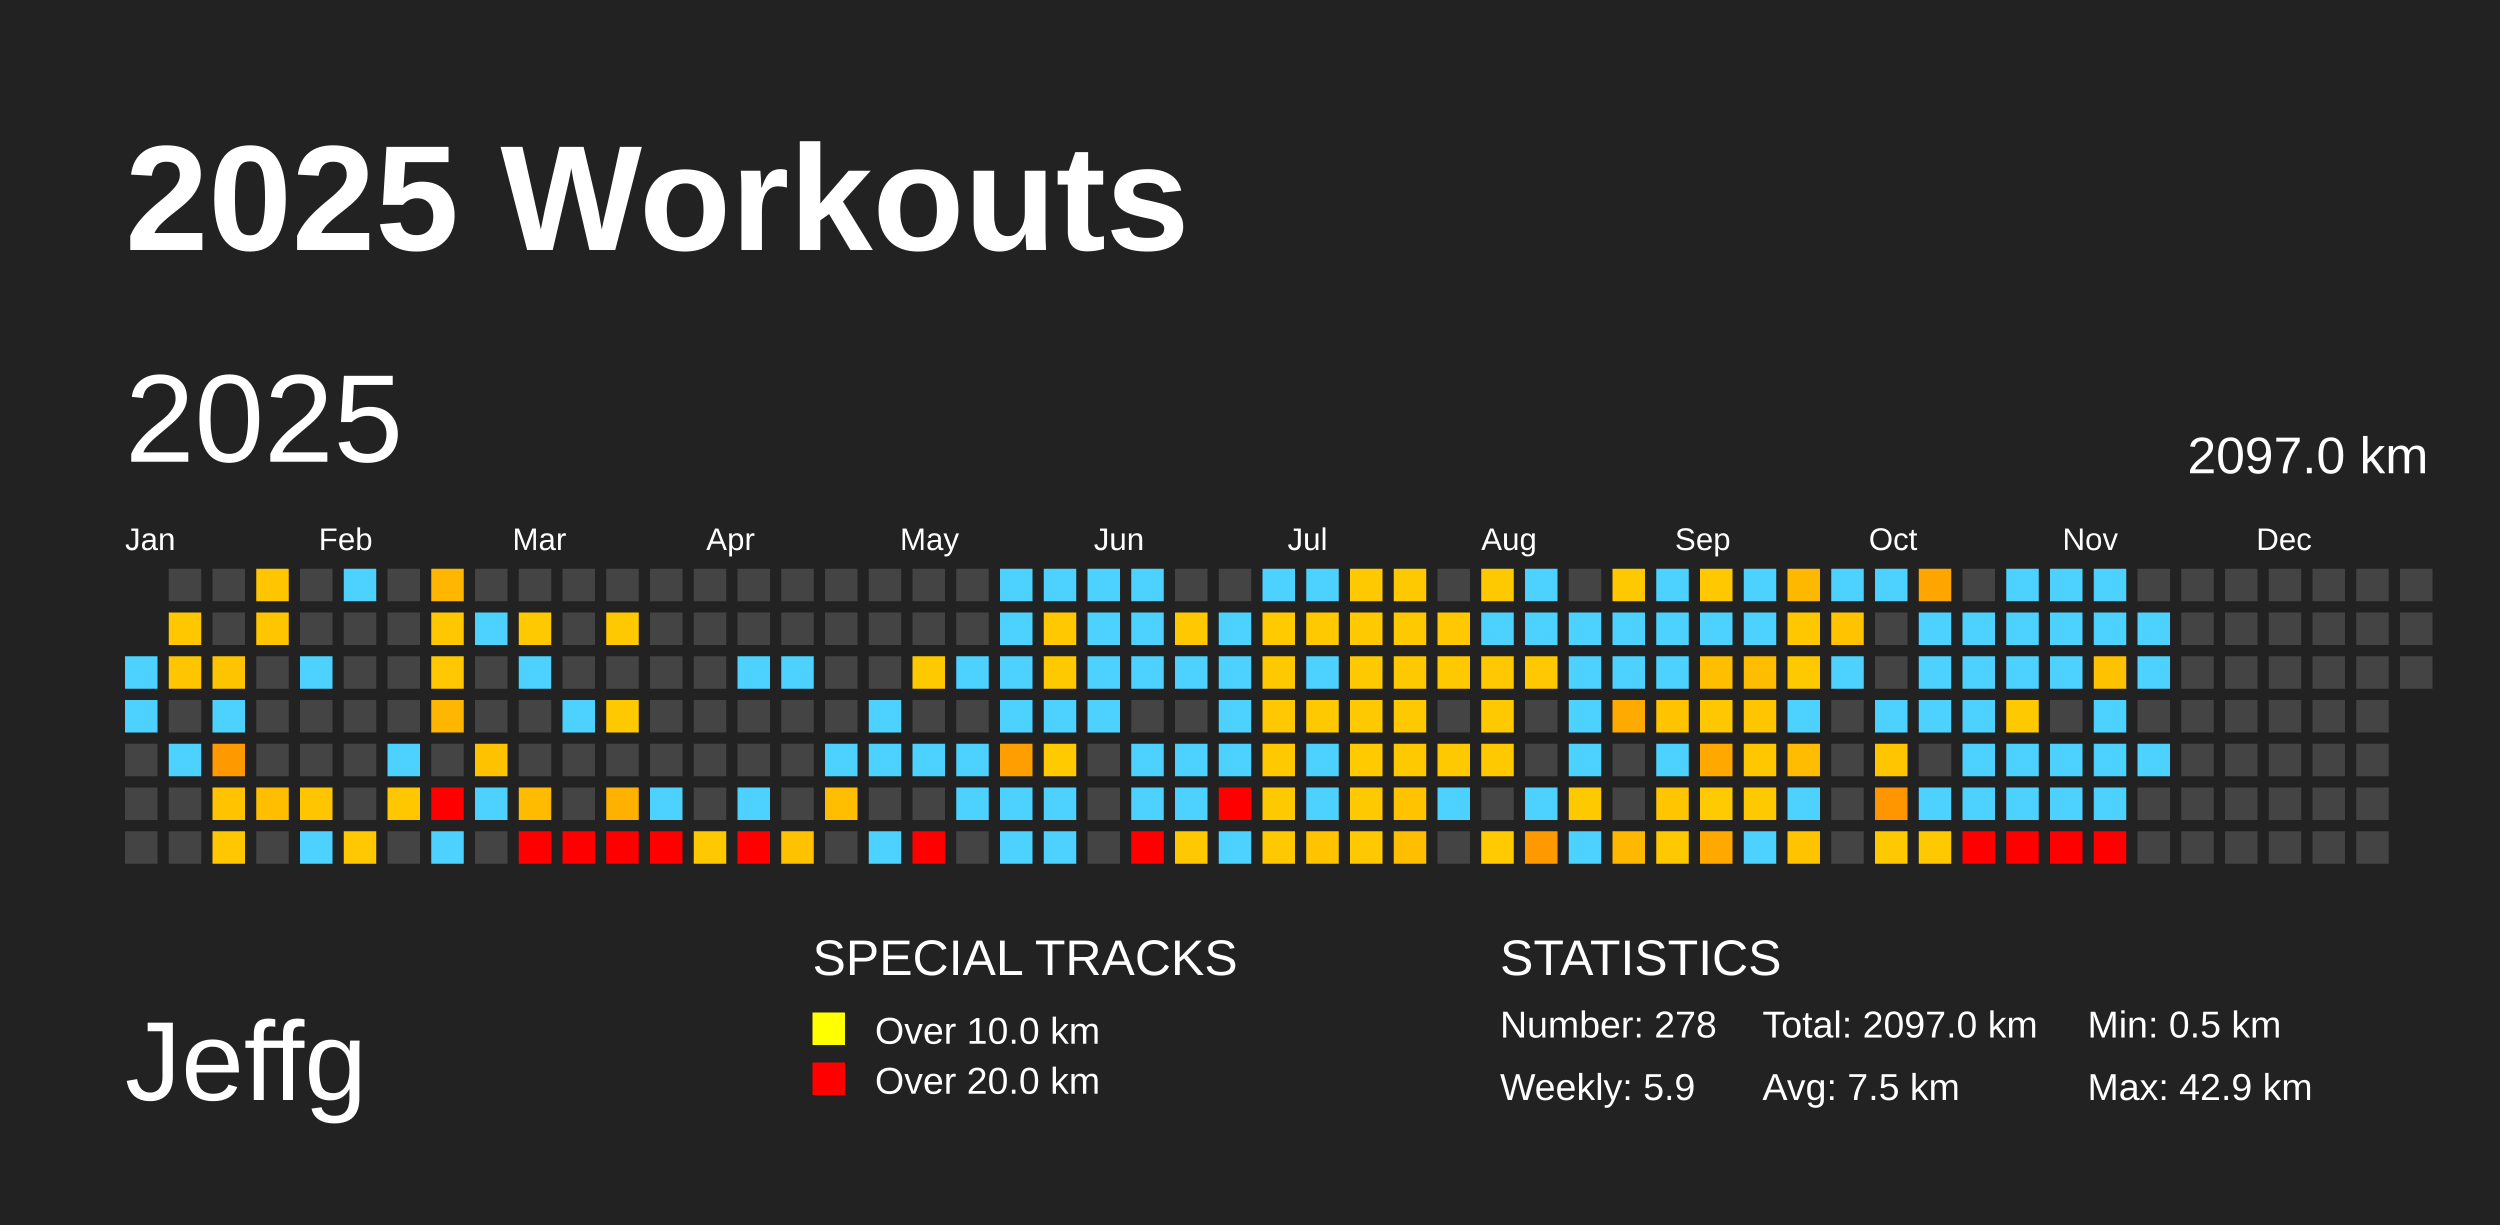
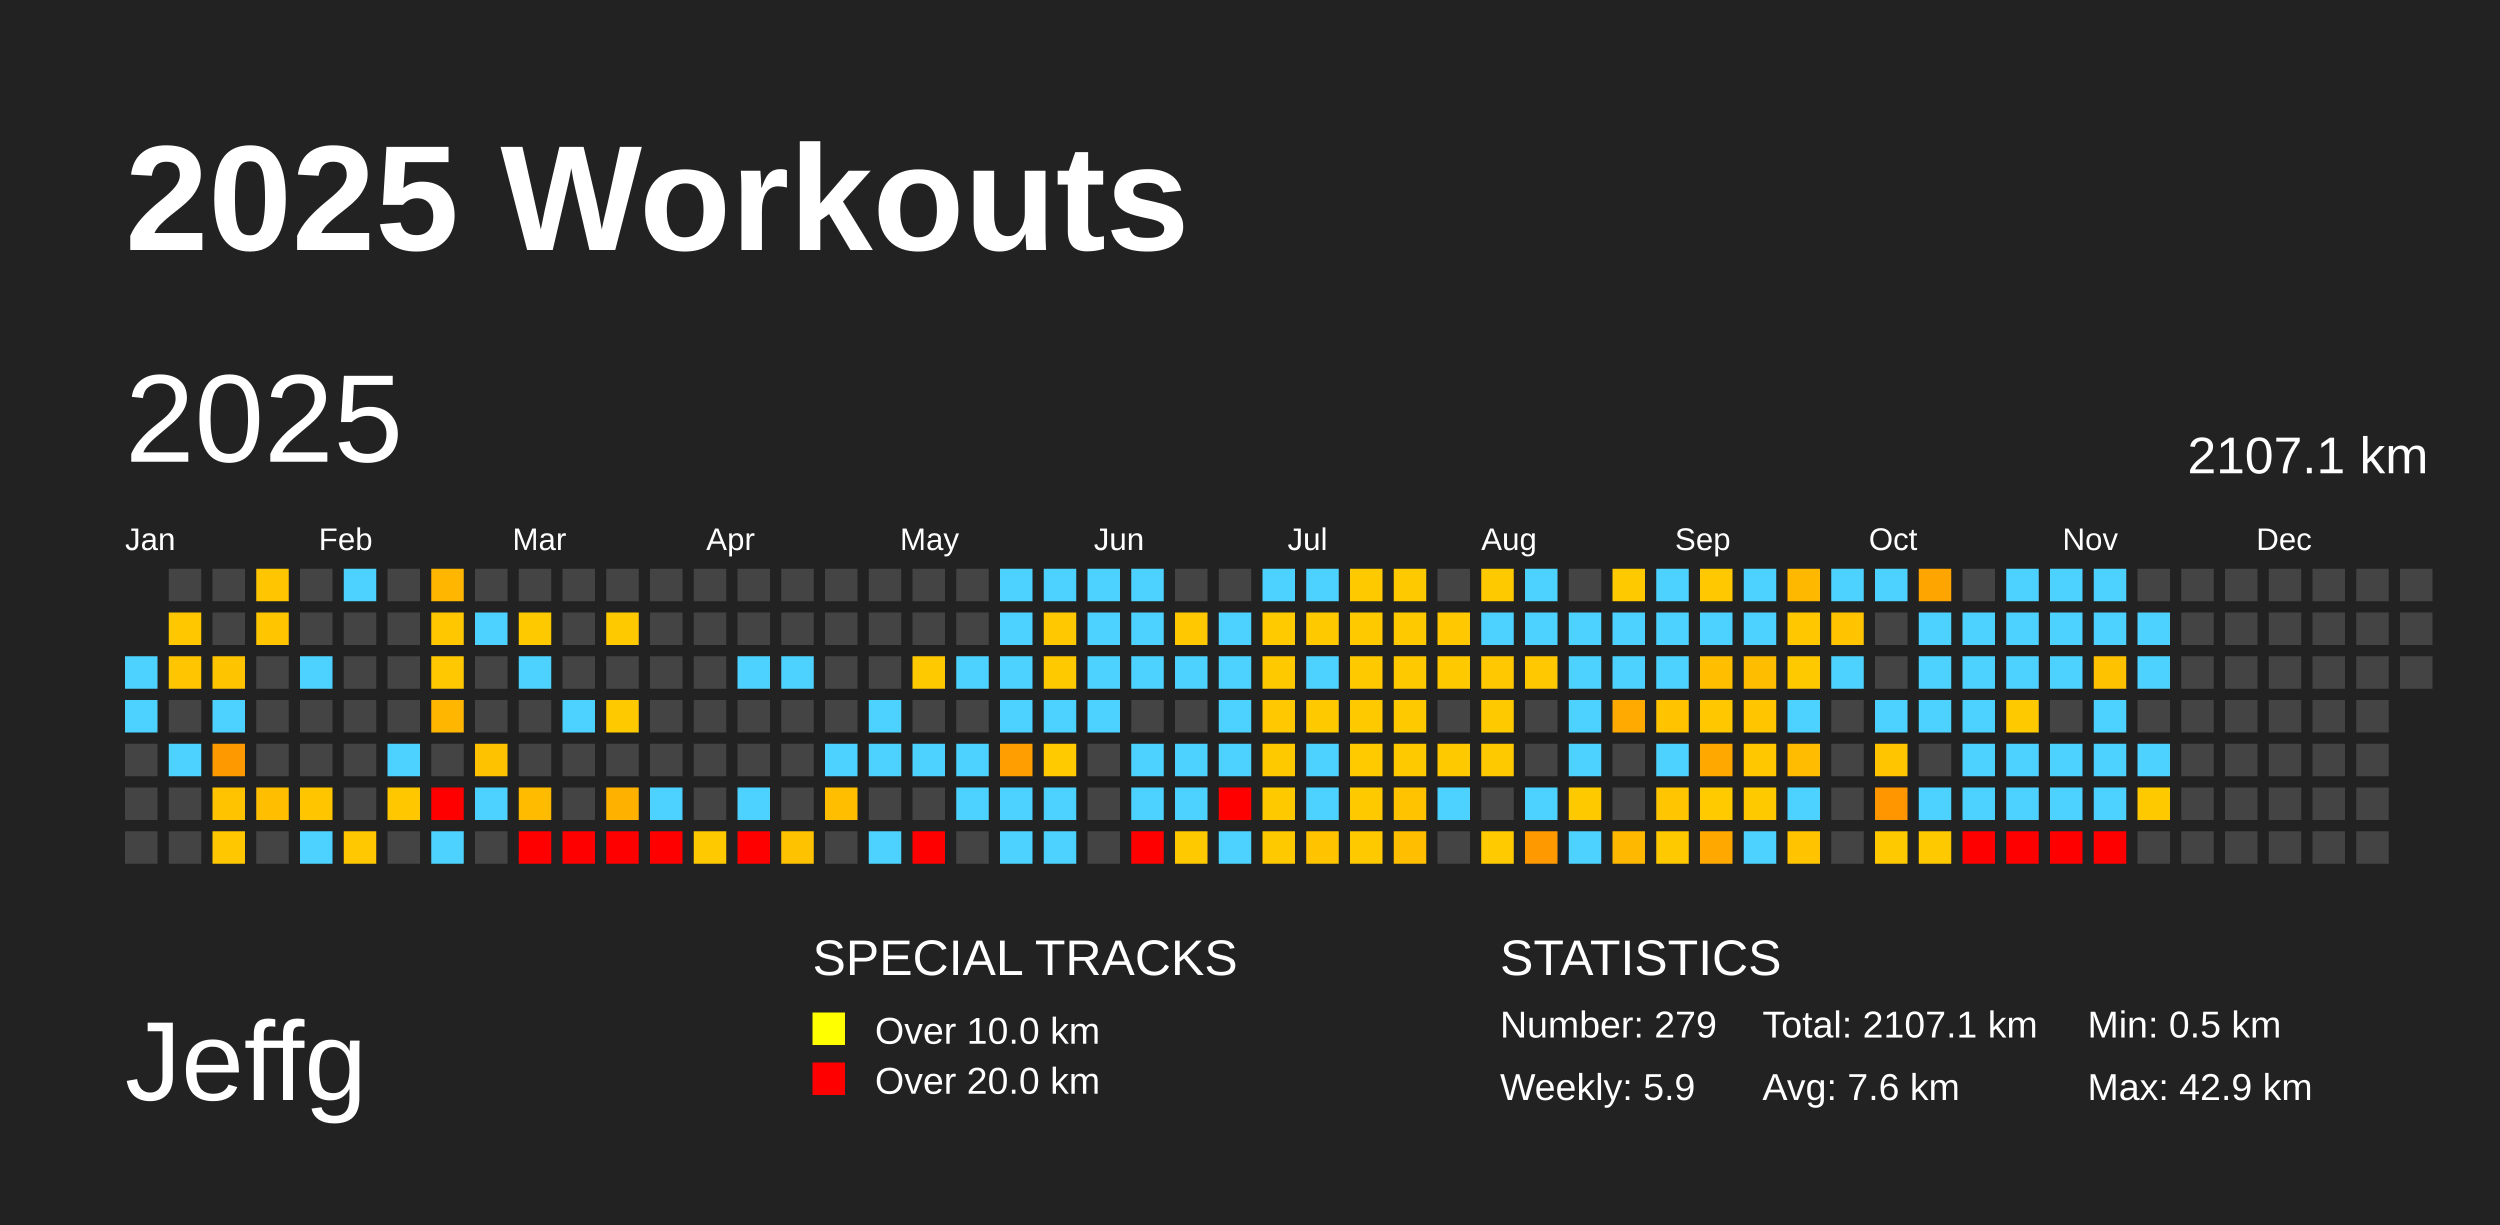
<svg xmlns="http://www.w3.org/2000/svg" baseProfile="full" height="98mm" version="1.1" viewBox="0,0,200,98" width="200mm">
  <defs />
  <rect fill="#222222" height="98" width="200" x="0" y="0" />
  <text fill="#FFFFFF" style="font-size:12px; font-family:Arial; font-weight:bold;" x="10" y="20">2025 Workouts</text>
  <text fill="#FFFFFF" style="font-size:9px; font-family:Arial" x="10" y="88">Jeffg</text>
  <text fill="#FFFFFF" style="font-size:4px; font-family:Arial" x="65" y="78">SPECIAL TRACKS</text>
  <rect fill="yellow" height="2.6" width="2.6" x="65" y="81" />
  <text fill="#FFFFFF" style="font-size:3px; font-family:Arial" x="70" y="83.5">Over 10.0 km</text>
  <rect fill="red" height="2.6" width="2.6" x="65" y="85" />
  <text fill="#FFFFFF" style="font-size:3px; font-family:Arial" x="70" y="87.5">Over 20.0 km</text>
  <text fill="#FFFFFF" style="font-size:4px; font-family:Arial" x="120" y="78">STATISTICS</text>
-   <text fill="#FFFFFF" style="font-size:3px; font-family:Arial" x="120" y="83">Number: 278</text>
+   <text fill="#FFFFFF" style="font-size:3px; font-family:Arial" x="120" y="83">Number: 279</text>
  <text fill="#FFFFFF" style="font-size:3px; font-family:Arial" x="120" y="88">Weekly: 5.9</text>
-   <text fill="#FFFFFF" style="font-size:3px; font-family:Arial" x="141" y="83">Total: 2097.0 km</text>
-   <text fill="#FFFFFF" style="font-size:3px; font-family:Arial" x="141" y="88">Avg: 7.5 km</text>
+   <text fill="#FFFFFF" style="font-size:3px; font-family:Arial" x="141" y="83">Total: 2107.1 km</text>
+   <text fill="#FFFFFF" style="font-size:3px; font-family:Arial" x="141" y="88">Avg: 7.6 km</text>
  <text fill="#FFFFFF" style="font-size:3px; font-family:Arial" x="167" y="83">Min: 0.5 km</text>
  <text fill="#FFFFFF" style="font-size:3px; font-family:Arial" x="167" y="88">Max: 42.9 km</text>
  <text dominant-baseline="hanging" fill="#FFFFFF" style="font-size:10.0px; font-family:Arial;" x="10" y="30">2025</text>
-   <text dominant-baseline="hanging" fill="#FFFFFF" style="font-size:4.125px; font-family:Arial;" x="175" y="35">2097.0 km</text>
+   <text dominant-baseline="hanging" fill="#FFFFFF" style="font-size:4.125px; font-family:Arial;" x="175" y="35">2107.1 km</text>
  <text fill="#FFFFFF" style="font-size:2.5px; font-family:Arial" x="10.0" y="44">Jan</text>
  <text fill="#FFFFFF" style="font-size:2.5px; font-family:Arial" x="25.5" y="44">Feb</text>
  <text fill="#FFFFFF" style="font-size:2.5px; font-family:Arial" x="41.0" y="44">Mar</text>
  <text fill="#FFFFFF" style="font-size:2.5px; font-family:Arial" x="56.5" y="44">Apr</text>
  <text fill="#FFFFFF" style="font-size:2.5px; font-family:Arial" x="72.0" y="44">May</text>
  <text fill="#FFFFFF" style="font-size:2.5px; font-family:Arial" x="87.5" y="44">Jun</text>
  <text fill="#FFFFFF" style="font-size:2.5px; font-family:Arial" x="103.0" y="44">Jul</text>
  <text fill="#FFFFFF" style="font-size:2.5px; font-family:Arial" x="118.5" y="44">Aug</text>
  <text fill="#FFFFFF" style="font-size:2.5px; font-family:Arial" x="134.0" y="44">Sep</text>
  <text fill="#FFFFFF" style="font-size:2.5px; font-family:Arial" x="149.5" y="44">Oct</text>
  <text fill="#FFFFFF" style="font-size:2.5px; font-family:Arial" x="165.0" y="44">Nov</text>
  <text fill="#FFFFFF" style="font-size:2.5px; font-family:Arial" x="180.5" y="44">Dec</text>
  <rect fill="#4dd2ff" height="2.6" width="2.6" x="10.0" y="52.5" />
  <rect fill="#4dd2ff" height="2.6" width="2.6" x="10.0" y="56.0" />
  <rect fill="#444444" height="2.6" width="2.6" x="10.0" y="59.5" />
  <rect fill="#444444" height="2.6" width="2.6" x="10.0" y="63.0" />
  <rect fill="#444444" height="2.6" width="2.6" x="10.0" y="66.5" />
  <rect fill="#444444" height="2.6" width="2.6" x="13.5" y="45.5" />
  <rect fill="#ffc700" height="2.6" width="2.6" x="13.5" y="49.0" />
  <rect fill="#ffc500" height="2.6" width="2.6" x="13.5" y="52.5" />
  <rect fill="#444444" height="2.6" width="2.6" x="13.5" y="56.0" />
  <rect fill="#4dd2ff" height="2.6" width="2.6" x="13.5" y="59.5" />
  <rect fill="#444444" height="2.6" width="2.6" x="13.5" y="63.0" />
  <rect fill="#444444" height="2.6" width="2.6" x="13.5" y="66.5" />
  <rect fill="#444444" height="2.6" width="2.6" x="17.0" y="45.5" />
  <rect fill="#444444" height="2.6" width="2.6" x="17.0" y="49.0" />
  <rect fill="#ffc400" height="2.6" width="2.6" x="17.0" y="52.5" />
  <rect fill="#4dd2ff" height="2.6" width="2.6" x="17.0" y="56.0" />
  <rect fill="#ff9900" height="2.6" width="2.6" x="17.0" y="59.5" />
  <rect fill="#ffc300" height="2.6" width="2.6" x="17.0" y="63.0" />
  <rect fill="#ffc700" height="2.6" width="2.6" x="17.0" y="66.5" />
  <rect fill="#ffc500" height="2.6" width="2.6" x="20.5" y="45.5" />
  <rect fill="#ffc600" height="2.6" width="2.6" x="20.5" y="49.0" />
  <rect fill="#444444" height="2.6" width="2.6" x="20.5" y="52.5" />
  <rect fill="#444444" height="2.6" width="2.6" x="20.5" y="56.0" />
  <rect fill="#444444" height="2.6" width="2.6" x="20.5" y="59.5" />
  <rect fill="#ffbf00" height="2.6" width="2.6" x="20.5" y="63.0" />
  <rect fill="#444444" height="2.6" width="2.6" x="20.5" y="66.5" />
  <rect fill="#444444" height="2.6" width="2.6" x="24.0" y="45.5" />
  <rect fill="#444444" height="2.6" width="2.6" x="24.0" y="49.0" />
  <rect fill="#4dd2ff" height="2.6" width="2.6" x="24.0" y="52.5" />
  <rect fill="#444444" height="2.6" width="2.6" x="24.0" y="56.0" />
  <rect fill="#444444" height="2.6" width="2.6" x="24.0" y="59.5" />
  <rect fill="#ffc600" height="2.6" width="2.6" x="24.0" y="63.0" />
  <rect fill="#4dd2ff" height="2.6" width="2.6" x="24.0" y="66.5" />
  <rect fill="#4dd2ff" height="2.6" width="2.6" x="27.5" y="45.5" />
  <rect fill="#444444" height="2.6" width="2.6" x="27.5" y="49.0" />
  <rect fill="#444444" height="2.6" width="2.6" x="27.5" y="52.5" />
  <rect fill="#444444" height="2.6" width="2.6" x="27.5" y="56.0" />
  <rect fill="#444444" height="2.6" width="2.6" x="27.5" y="59.5" />
  <rect fill="#444444" height="2.6" width="2.6" x="27.5" y="63.0" />
  <rect fill="#ffc800" height="2.6" width="2.6" x="27.5" y="66.5" />
  <rect fill="#444444" height="2.6" width="2.6" x="31.0" y="45.5" />
  <rect fill="#444444" height="2.6" width="2.6" x="31.0" y="49.0" />
  <rect fill="#444444" height="2.6" width="2.6" x="31.0" y="52.5" />
  <rect fill="#444444" height="2.6" width="2.6" x="31.0" y="56.0" />
  <rect fill="#4dd2ff" height="2.6" width="2.6" x="31.0" y="59.5" />
  <rect fill="#ffc700" height="2.6" width="2.6" x="31.0" y="63.0" />
  <rect fill="#444444" height="2.6" width="2.6" x="31.0" y="66.5" />
  <rect fill="#ffb600" height="2.6" width="2.6" x="34.5" y="45.5" />
  <rect fill="#ffc700" height="2.6" width="2.6" x="34.5" y="49.0" />
  <rect fill="#ffc800" height="2.6" width="2.6" x="34.5" y="52.5" />
  <rect fill="#ffb600" height="2.6" width="2.6" x="34.5" y="56.0" />
  <rect fill="#444444" height="2.6" width="2.6" x="34.5" y="59.5" />
  <rect fill="red" height="2.6" width="2.6" x="34.5" y="63.0" />
  <rect fill="#4dd2ff" height="2.6" width="2.6" x="34.5" y="66.5" />
  <rect fill="#444444" height="2.6" width="2.6" x="38.0" y="45.5" />
  <rect fill="#4dd2ff" height="2.6" width="2.6" x="38.0" y="49.0" />
  <rect fill="#444444" height="2.6" width="2.6" x="38.0" y="52.5" />
  <rect fill="#444444" height="2.6" width="2.6" x="38.0" y="56.0" />
  <rect fill="#ffc200" height="2.6" width="2.6" x="38.0" y="59.5" />
  <rect fill="#4dd2ff" height="2.6" width="2.6" x="38.0" y="63.0" />
  <rect fill="#444444" height="2.6" width="2.6" x="38.0" y="66.5" />
  <rect fill="#444444" height="2.6" width="2.6" x="41.5" y="45.5" />
  <rect fill="#ffc900" height="2.6" width="2.6" x="41.5" y="49.0" />
  <rect fill="#4dd2ff" height="2.6" width="2.6" x="41.5" y="52.5" />
  <rect fill="#444444" height="2.6" width="2.6" x="41.5" y="56.0" />
  <rect fill="#444444" height="2.6" width="2.6" x="41.5" y="59.5" />
  <rect fill="#ffbb00" height="2.6" width="2.6" x="41.5" y="63.0" />
  <rect fill="red" height="2.6" width="2.6" x="41.5" y="66.5" />
  <rect fill="#444444" height="2.6" width="2.6" x="45.0" y="45.5" />
  <rect fill="#444444" height="2.6" width="2.6" x="45.0" y="49.0" />
  <rect fill="#444444" height="2.6" width="2.6" x="45.0" y="52.5" />
  <rect fill="#4dd2ff" height="2.6" width="2.6" x="45.0" y="56.0" />
  <rect fill="#444444" height="2.6" width="2.6" x="45.0" y="59.5" />
  <rect fill="#444444" height="2.6" width="2.6" x="45.0" y="63.0" />
  <rect fill="red" height="2.6" width="2.6" x="45.0" y="66.5" />
  <rect fill="#444444" height="2.6" width="2.6" x="48.5" y="45.5" />
  <rect fill="#ffc900" height="2.6" width="2.6" x="48.5" y="49.0" />
  <rect fill="#444444" height="2.6" width="2.6" x="48.5" y="52.5" />
  <rect fill="#ffc900" height="2.6" width="2.6" x="48.5" y="56.0" />
  <rect fill="#444444" height="2.6" width="2.6" x="48.5" y="59.5" />
  <rect fill="#ffb100" height="2.6" width="2.6" x="48.5" y="63.0" />
  <rect fill="red" height="2.6" width="2.6" x="48.5" y="66.5" />
  <rect fill="#444444" height="2.6" width="2.6" x="52.0" y="45.5" />
  <rect fill="#444444" height="2.6" width="2.6" x="52.0" y="49.0" />
  <rect fill="#444444" height="2.6" width="2.6" x="52.0" y="52.5" />
  <rect fill="#444444" height="2.6" width="2.6" x="52.0" y="56.0" />
  <rect fill="#444444" height="2.6" width="2.6" x="52.0" y="59.5" />
  <rect fill="#4dd2ff" height="2.6" width="2.6" x="52.0" y="63.0" />
  <rect fill="red" height="2.6" width="2.6" x="52.0" y="66.5" />
  <rect fill="#444444" height="2.6" width="2.6" x="55.5" y="45.5" />
  <rect fill="#444444" height="2.6" width="2.6" x="55.5" y="49.0" />
  <rect fill="#444444" height="2.6" width="2.6" x="55.5" y="52.5" />
  <rect fill="#444444" height="2.6" width="2.6" x="55.5" y="56.0" />
  <rect fill="#444444" height="2.6" width="2.6" x="55.5" y="59.5" />
  <rect fill="#444444" height="2.6" width="2.6" x="55.5" y="63.0" />
  <rect fill="#ffc900" height="2.6" width="2.6" x="55.5" y="66.5" />
  <rect fill="#444444" height="2.6" width="2.6" x="59.0" y="45.5" />
  <rect fill="#444444" height="2.6" width="2.6" x="59.0" y="49.0" />
  <rect fill="#4dd2ff" height="2.6" width="2.6" x="59.0" y="52.5" />
  <rect fill="#444444" height="2.6" width="2.6" x="59.0" y="56.0" />
  <rect fill="#444444" height="2.6" width="2.6" x="59.0" y="59.5" />
  <rect fill="#4dd2ff" height="2.6" width="2.6" x="59.0" y="63.0" />
  <rect fill="red" height="2.6" width="2.6" x="59.0" y="66.5" />
  <rect fill="#444444" height="2.6" width="2.6" x="62.5" y="45.5" />
  <rect fill="#444444" height="2.6" width="2.6" x="62.5" y="49.0" />
  <rect fill="#4dd2ff" height="2.6" width="2.6" x="62.5" y="52.5" />
  <rect fill="#444444" height="2.6" width="2.6" x="62.5" y="56.0" />
  <rect fill="#444444" height="2.6" width="2.6" x="62.5" y="59.5" />
  <rect fill="#444444" height="2.6" width="2.6" x="62.5" y="63.0" />
  <rect fill="#ffc200" height="2.6" width="2.6" x="62.5" y="66.5" />
  <rect fill="#444444" height="2.6" width="2.6" x="66.0" y="45.5" />
  <rect fill="#444444" height="2.6" width="2.6" x="66.0" y="49.0" />
  <rect fill="#444444" height="2.6" width="2.6" x="66.0" y="52.5" />
  <rect fill="#444444" height="2.6" width="2.6" x="66.0" y="56.0" />
  <rect fill="#4dd2ff" height="2.6" width="2.6" x="66.0" y="59.5" />
  <rect fill="#ffbe00" height="2.6" width="2.6" x="66.0" y="63.0" />
  <rect fill="#444444" height="2.6" width="2.6" x="66.0" y="66.5" />
  <rect fill="#444444" height="2.6" width="2.6" x="69.5" y="45.5" />
  <rect fill="#444444" height="2.6" width="2.6" x="69.5" y="49.0" />
  <rect fill="#444444" height="2.6" width="2.6" x="69.5" y="52.5" />
  <rect fill="#4dd2ff" height="2.6" width="2.6" x="69.5" y="56.0" />
  <rect fill="#4dd2ff" height="2.6" width="2.6" x="69.5" y="59.5" />
  <rect fill="#444444" height="2.6" width="2.6" x="69.5" y="63.0" />
  <rect fill="#4dd2ff" height="2.6" width="2.6" x="69.5" y="66.5" />
  <rect fill="#444444" height="2.6" width="2.6" x="73.0" y="45.5" />
  <rect fill="#444444" height="2.6" width="2.6" x="73.0" y="49.0" />
  <rect fill="#ffc900" height="2.6" width="2.6" x="73.0" y="52.5" />
  <rect fill="#444444" height="2.6" width="2.6" x="73.0" y="56.0" />
  <rect fill="#4dd2ff" height="2.6" width="2.6" x="73.0" y="59.5" />
  <rect fill="#444444" height="2.6" width="2.6" x="73.0" y="63.0" />
  <rect fill="red" height="2.6" width="2.6" x="73.0" y="66.5" />
  <rect fill="#444444" height="2.6" width="2.6" x="76.5" y="45.5" />
  <rect fill="#444444" height="2.6" width="2.6" x="76.5" y="49.0" />
  <rect fill="#4dd2ff" height="2.6" width="2.6" x="76.5" y="52.5" />
  <rect fill="#444444" height="2.6" width="2.6" x="76.5" y="56.0" />
  <rect fill="#4dd2ff" height="2.6" width="2.6" x="76.5" y="59.5" />
  <rect fill="#4dd2ff" height="2.6" width="2.6" x="76.5" y="63.0" />
  <rect fill="#444444" height="2.6" width="2.6" x="76.5" y="66.5" />
  <rect fill="#4dd2ff" height="2.6" width="2.6" x="80.0" y="45.5" />
  <rect fill="#4dd2ff" height="2.6" width="2.6" x="80.0" y="49.0" />
  <rect fill="#4dd2ff" height="2.6" width="2.6" x="80.0" y="52.5" />
  <rect fill="#4dd2ff" height="2.6" width="2.6" x="80.0" y="56.0" />
  <rect fill="#ff9e00" height="2.6" width="2.6" x="80.0" y="59.5" />
  <rect fill="#4dd2ff" height="2.6" width="2.6" x="80.0" y="63.0" />
  <rect fill="#4dd2ff" height="2.6" width="2.6" x="80.0" y="66.5" />
  <rect fill="#4dd2ff" height="2.6" width="2.6" x="83.5" y="45.5" />
  <rect fill="#ffc800" height="2.6" width="2.6" x="83.5" y="49.0" />
  <rect fill="#ffc900" height="2.6" width="2.6" x="83.5" y="52.5" />
  <rect fill="#4dd2ff" height="2.6" width="2.6" x="83.5" y="56.0" />
  <rect fill="#ffca00" height="2.6" width="2.6" x="83.5" y="59.5" />
  <rect fill="#4dd2ff" height="2.6" width="2.6" x="83.5" y="63.0" />
  <rect fill="#4dd2ff" height="2.6" width="2.6" x="83.5" y="66.5" />
  <rect fill="#4dd2ff" height="2.6" width="2.6" x="87.0" y="45.5" />
  <rect fill="#4dd2ff" height="2.6" width="2.6" x="87.0" y="49.0" />
  <rect fill="#4dd2ff" height="2.6" width="2.6" x="87.0" y="52.5" />
  <rect fill="#4dd2ff" height="2.6" width="2.6" x="87.0" y="56.0" />
  <rect fill="#444444" height="2.6" width="2.6" x="87.0" y="59.5" />
  <rect fill="#444444" height="2.6" width="2.6" x="87.0" y="63.0" />
  <rect fill="#444444" height="2.6" width="2.6" x="87.0" y="66.5" />
  <rect fill="#4dd2ff" height="2.6" width="2.6" x="90.5" y="45.5" />
  <rect fill="#4dd2ff" height="2.6" width="2.6" x="90.5" y="49.0" />
  <rect fill="#4dd2ff" height="2.6" width="2.6" x="90.5" y="52.5" />
  <rect fill="#444444" height="2.6" width="2.6" x="90.5" y="56.0" />
  <rect fill="#4dd2ff" height="2.6" width="2.6" x="90.5" y="59.5" />
  <rect fill="#4dd2ff" height="2.6" width="2.6" x="90.5" y="63.0" />
  <rect fill="red" height="2.6" width="2.6" x="90.5" y="66.5" />
  <rect fill="#444444" height="2.6" width="2.6" x="94.0" y="45.5" />
  <rect fill="#ffc800" height="2.6" width="2.6" x="94.0" y="49.0" />
  <rect fill="#4dd2ff" height="2.6" width="2.6" x="94.0" y="52.5" />
  <rect fill="#444444" height="2.6" width="2.6" x="94.0" y="56.0" />
  <rect fill="#4dd2ff" height="2.6" width="2.6" x="94.0" y="59.5" />
  <rect fill="#4dd2ff" height="2.6" width="2.6" x="94.0" y="63.0" />
  <rect fill="#ffc900" height="2.6" width="2.6" x="94.0" y="66.5" />
  <rect fill="#444444" height="2.6" width="2.6" x="97.5" y="45.5" />
  <rect fill="#4dd2ff" height="2.6" width="2.6" x="97.5" y="49.0" />
  <rect fill="#4dd2ff" height="2.6" width="2.6" x="97.5" y="52.5" />
  <rect fill="#4dd2ff" height="2.6" width="2.6" x="97.5" y="56.0" />
  <rect fill="#4dd2ff" height="2.6" width="2.6" x="97.5" y="59.5" />
  <rect fill="red" height="2.6" width="2.6" x="97.5" y="63.0" />
  <rect fill="#4dd2ff" height="2.6" width="2.6" x="97.5" y="66.5" />
  <rect fill="#4dd2ff" height="2.6" width="2.6" x="101.0" y="45.5" />
  <rect fill="#ffca00" height="2.6" width="2.6" x="101.0" y="49.0" />
  <rect fill="#ffc900" height="2.6" width="2.6" x="101.0" y="52.5" />
  <rect fill="#ffc800" height="2.6" width="2.6" x="101.0" y="56.0" />
  <rect fill="#ffc900" height="2.6" width="2.6" x="101.0" y="59.5" />
  <rect fill="#ffc900" height="2.6" width="2.6" x="101.0" y="63.0" />
  <rect fill="#ffc900" height="2.6" width="2.6" x="101.0" y="66.5" />
  <rect fill="#4dd2ff" height="2.6" width="2.6" x="104.5" y="45.5" />
  <rect fill="#ffc900" height="2.6" width="2.6" x="104.5" y="49.0" />
  <rect fill="#4dd2ff" height="2.6" width="2.6" x="104.5" y="52.5" />
  <rect fill="#ffc900" height="2.6" width="2.6" x="104.5" y="56.0" />
  <rect fill="#4dd2ff" height="2.6" width="2.6" x="104.5" y="59.5" />
  <rect fill="#4dd2ff" height="2.6" width="2.6" x="104.5" y="63.0" />
  <rect fill="#ffc300" height="2.6" width="2.6" x="104.5" y="66.5" />
  <rect fill="#ffc900" height="2.6" width="2.6" x="108.0" y="45.5" />
  <rect fill="#ffc900" height="2.6" width="2.6" x="108.0" y="49.0" />
  <rect fill="#ffc900" height="2.6" width="2.6" x="108.0" y="52.5" />
  <rect fill="#ffc900" height="2.6" width="2.6" x="108.0" y="56.0" />
  <rect fill="#ffca00" height="2.6" width="2.6" x="108.0" y="59.5" />
  <rect fill="#ffc900" height="2.6" width="2.6" x="108.0" y="63.0" />
  <rect fill="#ffc900" height="2.6" width="2.6" x="108.0" y="66.5" />
  <rect fill="#ffc900" height="2.6" width="2.6" x="111.5" y="45.5" />
  <rect fill="#ffc900" height="2.6" width="2.6" x="111.5" y="49.0" />
  <rect fill="#ffc900" height="2.6" width="2.6" x="111.5" y="52.5" />
  <rect fill="#ffc900" height="2.6" width="2.6" x="111.5" y="56.0" />
  <rect fill="#ffc900" height="2.6" width="2.6" x="111.5" y="59.5" />
  <rect fill="#ffc300" height="2.6" width="2.6" x="111.5" y="63.0" />
  <rect fill="#ffbe00" height="2.6" width="2.6" x="111.5" y="66.5" />
  <rect fill="#444444" height="2.6" width="2.6" x="115.0" y="45.5" />
  <rect fill="#ffc800" height="2.6" width="2.6" x="115.0" y="49.0" />
  <rect fill="#ffc900" height="2.6" width="2.6" x="115.0" y="52.5" />
  <rect fill="#444444" height="2.6" width="2.6" x="115.0" y="56.0" />
  <rect fill="#ffc900" height="2.6" width="2.6" x="115.0" y="59.5" />
  <rect fill="#4dd2ff" height="2.6" width="2.6" x="115.0" y="63.0" />
  <rect fill="#444444" height="2.6" width="2.6" x="115.0" y="66.5" />
  <rect fill="#ffc900" height="2.6" width="2.6" x="118.5" y="45.5" />
  <rect fill="#4dd2ff" height="2.6" width="2.6" x="118.5" y="49.0" />
  <rect fill="#ffc800" height="2.6" width="2.6" x="118.5" y="52.5" />
  <rect fill="#ffc900" height="2.6" width="2.6" x="118.5" y="56.0" />
  <rect fill="#ffc900" height="2.6" width="2.6" x="118.5" y="59.5" />
  <rect fill="#444444" height="2.6" width="2.6" x="118.5" y="63.0" />
  <rect fill="#ffca00" height="2.6" width="2.6" x="118.5" y="66.5" />
  <rect fill="#4dd2ff" height="2.6" width="2.6" x="122.0" y="45.5" />
  <rect fill="#4dd2ff" height="2.6" width="2.6" x="122.0" y="49.0" />
  <rect fill="#ffc800" height="2.6" width="2.6" x="122.0" y="52.5" />
  <rect fill="#444444" height="2.6" width="2.6" x="122.0" y="56.0" />
  <rect fill="#444444" height="2.6" width="2.6" x="122.0" y="59.5" />
  <rect fill="#4dd2ff" height="2.6" width="2.6" x="122.0" y="63.0" />
  <rect fill="#ff9900" height="2.6" width="2.6" x="122.0" y="66.5" />
  <rect fill="#444444" height="2.6" width="2.6" x="125.5" y="45.5" />
  <rect fill="#4dd2ff" height="2.6" width="2.6" x="125.5" y="49.0" />
  <rect fill="#4dd2ff" height="2.6" width="2.6" x="125.5" y="52.5" />
  <rect fill="#4dd2ff" height="2.6" width="2.6" x="125.5" y="56.0" />
  <rect fill="#4dd2ff" height="2.6" width="2.6" x="125.5" y="59.5" />
  <rect fill="#ffc900" height="2.6" width="2.6" x="125.5" y="63.0" />
  <rect fill="#4dd2ff" height="2.6" width="2.6" x="125.5" y="66.5" />
  <rect fill="#ffc900" height="2.6" width="2.6" x="129.0" y="45.5" />
  <rect fill="#4dd2ff" height="2.6" width="2.6" x="129.0" y="49.0" />
  <rect fill="#4dd2ff" height="2.6" width="2.6" x="129.0" y="52.5" />
  <rect fill="#ffaa00" height="2.6" width="2.6" x="129.0" y="56.0" />
  <rect fill="#444444" height="2.6" width="2.6" x="129.0" y="59.5" />
  <rect fill="#444444" height="2.6" width="2.6" x="129.0" y="63.0" />
  <rect fill="#ffb800" height="2.6" width="2.6" x="129.0" y="66.5" />
  <rect fill="#4dd2ff" height="2.6" width="2.6" x="132.5" y="45.5" />
  <rect fill="#4dd2ff" height="2.6" width="2.6" x="132.5" y="49.0" />
  <rect fill="#4dd2ff" height="2.6" width="2.6" x="132.5" y="52.5" />
  <rect fill="#ffc300" height="2.6" width="2.6" x="132.5" y="56.0" />
  <rect fill="#4dd2ff" height="2.6" width="2.6" x="132.5" y="59.5" />
  <rect fill="#ffc500" height="2.6" width="2.6" x="132.5" y="63.0" />
  <rect fill="#ffc900" height="2.6" width="2.6" x="132.5" y="66.5" />
  <rect fill="#ffc800" height="2.6" width="2.6" x="136.0" y="45.5" />
  <rect fill="#4dd2ff" height="2.6" width="2.6" x="136.0" y="49.0" />
  <rect fill="#ffbe00" height="2.6" width="2.6" x="136.0" y="52.5" />
  <rect fill="#ffc700" height="2.6" width="2.6" x="136.0" y="56.0" />
  <rect fill="#ffa900" height="2.6" width="2.6" x="136.0" y="59.5" />
  <rect fill="#ffca00" height="2.6" width="2.6" x="136.0" y="63.0" />
  <rect fill="#ffa900" height="2.6" width="2.6" x="136.0" y="66.5" />
  <rect fill="#4dd2ff" height="2.6" width="2.6" x="139.5" y="45.5" />
  <rect fill="#4dd2ff" height="2.6" width="2.6" x="139.5" y="49.0" />
  <rect fill="#ffbd00" height="2.6" width="2.6" x="139.5" y="52.5" />
  <rect fill="#ffc600" height="2.6" width="2.6" x="139.5" y="56.0" />
  <rect fill="#ffc700" height="2.6" width="2.6" x="139.5" y="59.5" />
  <rect fill="#ffc900" height="2.6" width="2.6" x="139.5" y="63.0" />
  <rect fill="#4dd2ff" height="2.6" width="2.6" x="139.5" y="66.5" />
  <rect fill="#ffb800" height="2.6" width="2.6" x="143.0" y="45.5" />
  <rect fill="#ffc700" height="2.6" width="2.6" x="143.0" y="49.0" />
  <rect fill="#ffc900" height="2.6" width="2.6" x="143.0" y="52.5" />
  <rect fill="#4dd2ff" height="2.6" width="2.6" x="143.0" y="56.0" />
  <rect fill="#ffbc00" height="2.6" width="2.6" x="143.0" y="59.5" />
  <rect fill="#4dd2ff" height="2.6" width="2.6" x="143.0" y="63.0" />
  <rect fill="#ffc300" height="2.6" width="2.6" x="143.0" y="66.5" />
  <rect fill="#4dd2ff" height="2.6" width="2.6" x="146.5" y="45.5" />
  <rect fill="#ffc300" height="2.6" width="2.6" x="146.5" y="49.0" />
  <rect fill="#4dd2ff" height="2.6" width="2.6" x="146.5" y="52.5" />
  <rect fill="#444444" height="2.6" width="2.6" x="146.5" y="56.0" />
  <rect fill="#444444" height="2.6" width="2.6" x="146.5" y="59.5" />
  <rect fill="#444444" height="2.6" width="2.6" x="146.5" y="63.0" />
  <rect fill="#444444" height="2.6" width="2.6" x="146.5" y="66.5" />
  <rect fill="#4dd2ff" height="2.6" width="2.6" x="150.0" y="45.5" />
  <rect fill="#444444" height="2.6" width="2.6" x="150.0" y="49.0" />
  <rect fill="#444444" height="2.6" width="2.6" x="150.0" y="52.5" />
  <rect fill="#4dd2ff" height="2.6" width="2.6" x="150.0" y="56.0" />
  <rect fill="#ffc600" height="2.6" width="2.6" x="150.0" y="59.5" />
  <rect fill="#ff9600" height="2.6" width="2.6" x="150.0" y="63.0" />
  <rect fill="#ffc900" height="2.6" width="2.6" x="150.0" y="66.5" />
  <rect fill="#ffa500" height="2.6" width="2.6" x="153.5" y="45.5" />
  <rect fill="#4dd2ff" height="2.6" width="2.6" x="153.5" y="49.0" />
  <rect fill="#4dd2ff" height="2.6" width="2.6" x="153.5" y="52.5" />
  <rect fill="#4dd2ff" height="2.6" width="2.6" x="153.5" y="56.0" />
  <rect fill="#444444" height="2.6" width="2.6" x="153.5" y="59.5" />
  <rect fill="#4dd2ff" height="2.6" width="2.6" x="153.5" y="63.0" />
  <rect fill="#ffc900" height="2.6" width="2.6" x="153.5" y="66.5" />
  <rect fill="#444444" height="2.6" width="2.6" x="157.0" y="45.5" />
  <rect fill="#4dd2ff" height="2.6" width="2.6" x="157.0" y="49.0" />
  <rect fill="#4dd2ff" height="2.6" width="2.6" x="157.0" y="52.5" />
  <rect fill="#4dd2ff" height="2.6" width="2.6" x="157.0" y="56.0" />
  <rect fill="#4dd2ff" height="2.6" width="2.6" x="157.0" y="59.5" />
  <rect fill="#4dd2ff" height="2.6" width="2.6" x="157.0" y="63.0" />
  <rect fill="red" height="2.6" width="2.6" x="157.0" y="66.5" />
  <rect fill="#4dd2ff" height="2.6" width="2.6" x="160.5" y="45.5" />
  <rect fill="#4dd2ff" height="2.6" width="2.6" x="160.5" y="49.0" />
  <rect fill="#4dd2ff" height="2.6" width="2.6" x="160.5" y="52.5" />
  <rect fill="#ffc900" height="2.6" width="2.6" x="160.5" y="56.0" />
  <rect fill="#4dd2ff" height="2.6" width="2.6" x="160.5" y="59.5" />
  <rect fill="#4dd2ff" height="2.6" width="2.6" x="160.5" y="63.0" />
  <rect fill="red" height="2.6" width="2.6" x="160.5" y="66.5" />
  <rect fill="#4dd2ff" height="2.6" width="2.6" x="164.0" y="45.5" />
  <rect fill="#4dd2ff" height="2.6" width="2.6" x="164.0" y="49.0" />
  <rect fill="#4dd2ff" height="2.6" width="2.6" x="164.0" y="52.5" />
  <rect fill="#444444" height="2.6" width="2.6" x="164.0" y="56.0" />
  <rect fill="#4dd2ff" height="2.6" width="2.6" x="164.0" y="59.5" />
  <rect fill="#4dd2ff" height="2.6" width="2.6" x="164.0" y="63.0" />
  <rect fill="red" height="2.6" width="2.6" x="164.0" y="66.5" />
  <rect fill="#4dd2ff" height="2.6" width="2.6" x="167.5" y="45.5" />
  <rect fill="#4dd2ff" height="2.6" width="2.6" x="167.5" y="49.0" />
  <rect fill="#ffc200" height="2.6" width="2.6" x="167.5" y="52.5" />
  <rect fill="#4dd2ff" height="2.6" width="2.6" x="167.5" y="56.0" />
  <rect fill="#4dd2ff" height="2.6" width="2.6" x="167.5" y="59.5" />
  <rect fill="#4dd2ff" height="2.6" width="2.6" x="167.5" y="63.0" />
  <rect fill="red" height="2.6" width="2.6" x="167.5" y="66.5" />
  <rect fill="#444444" height="2.6" width="2.6" x="171.0" y="45.5" />
  <rect fill="#4dd2ff" height="2.6" width="2.6" x="171.0" y="49.0" />
  <rect fill="#4dd2ff" height="2.6" width="2.6" x="171.0" y="52.5" />
  <rect fill="#444444" height="2.6" width="2.6" x="171.0" y="56.0" />
  <rect fill="#4dd2ff" height="2.6" width="2.6" x="171.0" y="59.5" />
-   <rect fill="#444444" height="2.6" width="2.6" x="171.0" y="63.0" />
+   <rect fill="#ffc900" height="2.6" width="2.6" x="171.0" y="63.0" />
  <rect fill="#444444" height="2.6" width="2.6" x="171.0" y="66.5" />
  <rect fill="#444444" height="2.6" width="2.6" x="174.5" y="45.5" />
  <rect fill="#444444" height="2.6" width="2.6" x="174.5" y="49.0" />
  <rect fill="#444444" height="2.6" width="2.6" x="174.5" y="52.5" />
  <rect fill="#444444" height="2.6" width="2.6" x="174.5" y="56.0" />
  <rect fill="#444444" height="2.6" width="2.6" x="174.5" y="59.5" />
  <rect fill="#444444" height="2.6" width="2.6" x="174.5" y="63.0" />
  <rect fill="#444444" height="2.6" width="2.6" x="174.5" y="66.5" />
  <rect fill="#444444" height="2.6" width="2.6" x="178.0" y="45.5" />
  <rect fill="#444444" height="2.6" width="2.6" x="178.0" y="49.0" />
  <rect fill="#444444" height="2.6" width="2.6" x="178.0" y="52.5" />
  <rect fill="#444444" height="2.6" width="2.6" x="178.0" y="56.0" />
  <rect fill="#444444" height="2.6" width="2.6" x="178.0" y="59.5" />
  <rect fill="#444444" height="2.6" width="2.6" x="178.0" y="63.0" />
  <rect fill="#444444" height="2.6" width="2.6" x="178.0" y="66.5" />
  <rect fill="#444444" height="2.6" width="2.6" x="181.5" y="45.5" />
  <rect fill="#444444" height="2.6" width="2.6" x="181.5" y="49.0" />
  <rect fill="#444444" height="2.6" width="2.6" x="181.5" y="52.5" />
  <rect fill="#444444" height="2.6" width="2.6" x="181.5" y="56.0" />
  <rect fill="#444444" height="2.6" width="2.6" x="181.5" y="59.5" />
  <rect fill="#444444" height="2.6" width="2.6" x="181.5" y="63.0" />
  <rect fill="#444444" height="2.6" width="2.6" x="181.5" y="66.5" />
  <rect fill="#444444" height="2.6" width="2.6" x="185.0" y="45.5" />
  <rect fill="#444444" height="2.6" width="2.6" x="185.0" y="49.0" />
  <rect fill="#444444" height="2.6" width="2.6" x="185.0" y="52.5" />
  <rect fill="#444444" height="2.6" width="2.6" x="185.0" y="56.0" />
  <rect fill="#444444" height="2.6" width="2.6" x="185.0" y="59.5" />
  <rect fill="#444444" height="2.6" width="2.6" x="185.0" y="63.0" />
  <rect fill="#444444" height="2.6" width="2.6" x="185.0" y="66.5" />
  <rect fill="#444444" height="2.6" width="2.6" x="188.5" y="45.5" />
  <rect fill="#444444" height="2.6" width="2.6" x="188.5" y="49.0" />
  <rect fill="#444444" height="2.6" width="2.6" x="188.5" y="52.5" />
  <rect fill="#444444" height="2.6" width="2.6" x="188.5" y="56.0" />
  <rect fill="#444444" height="2.6" width="2.6" x="188.5" y="59.5" />
  <rect fill="#444444" height="2.6" width="2.6" x="188.5" y="63.0" />
  <rect fill="#444444" height="2.6" width="2.6" x="188.5" y="66.5" />
  <rect fill="#444444" height="2.6" width="2.6" x="192.0" y="45.5" />
  <rect fill="#444444" height="2.6" width="2.6" x="192.0" y="49.0" />
  <rect fill="#444444" height="2.6" width="2.6" x="192.0" y="52.5" />
</svg>
